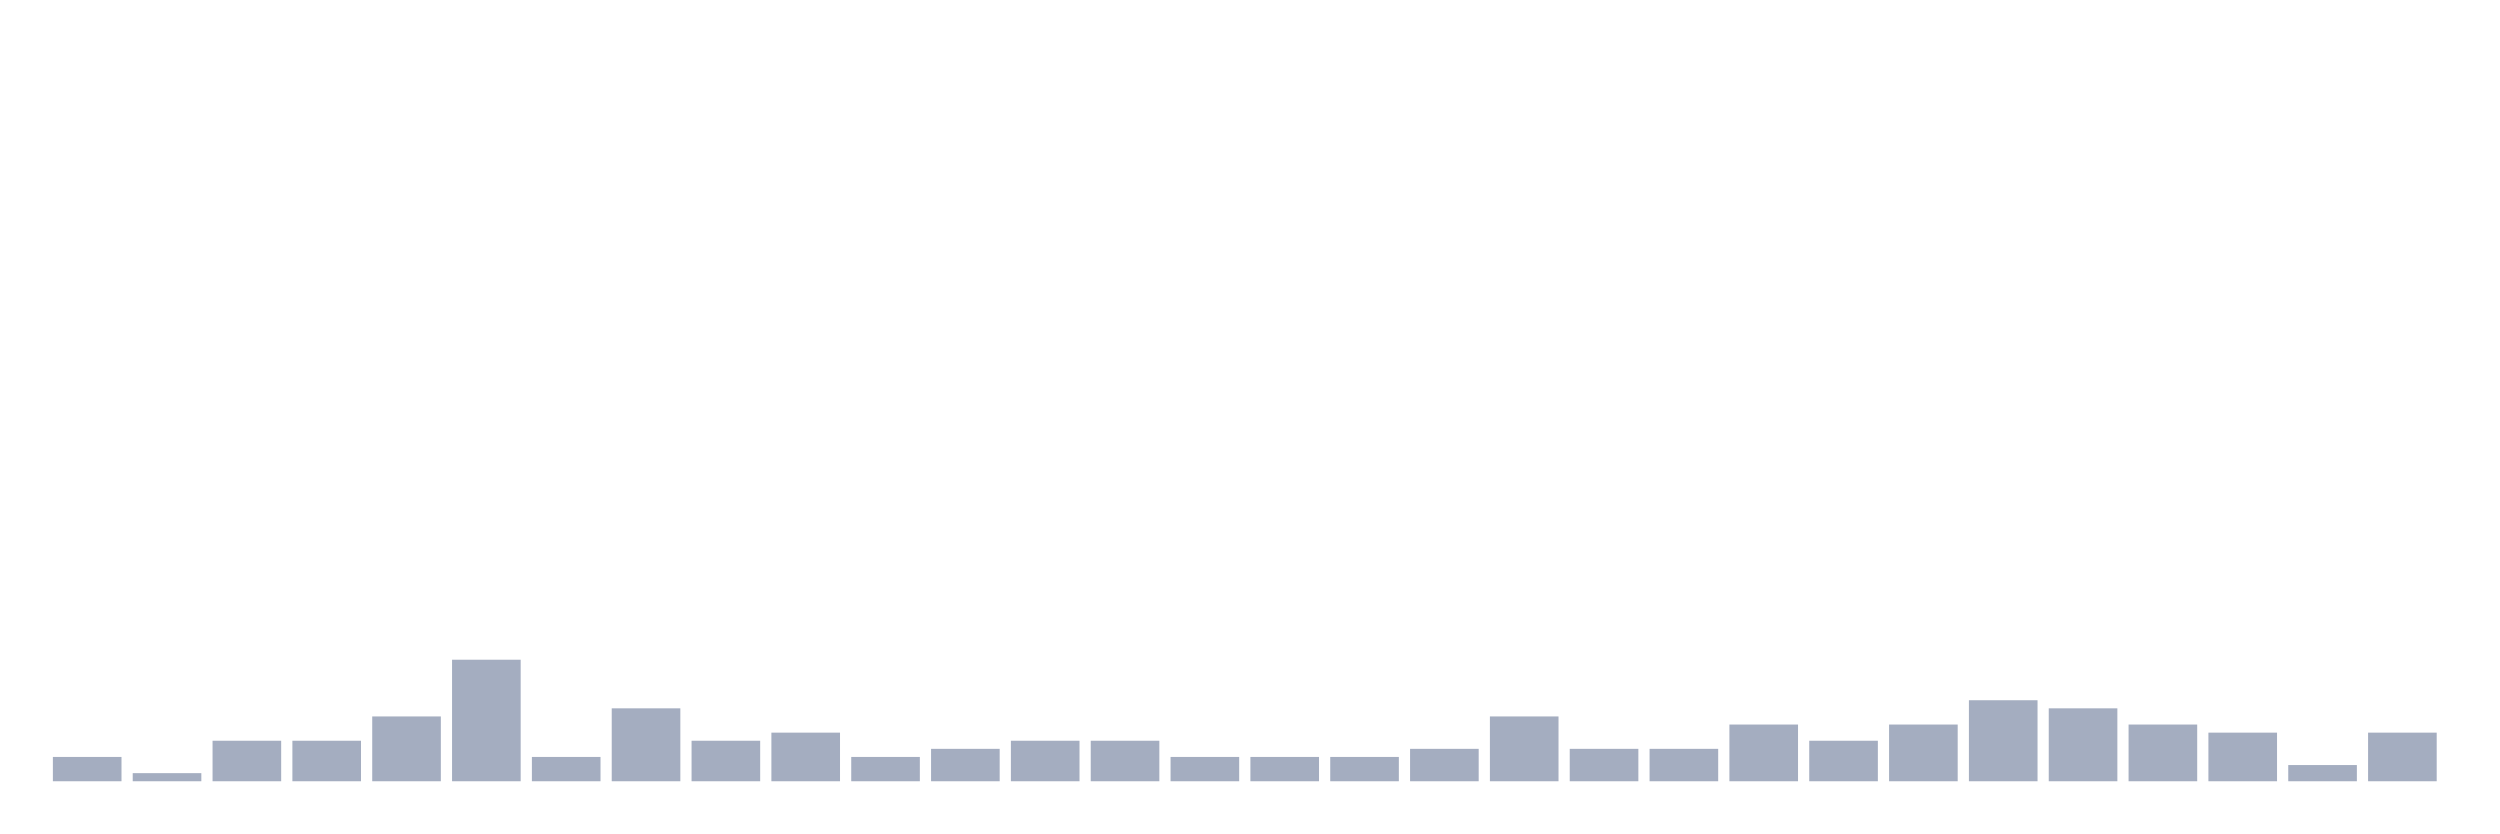
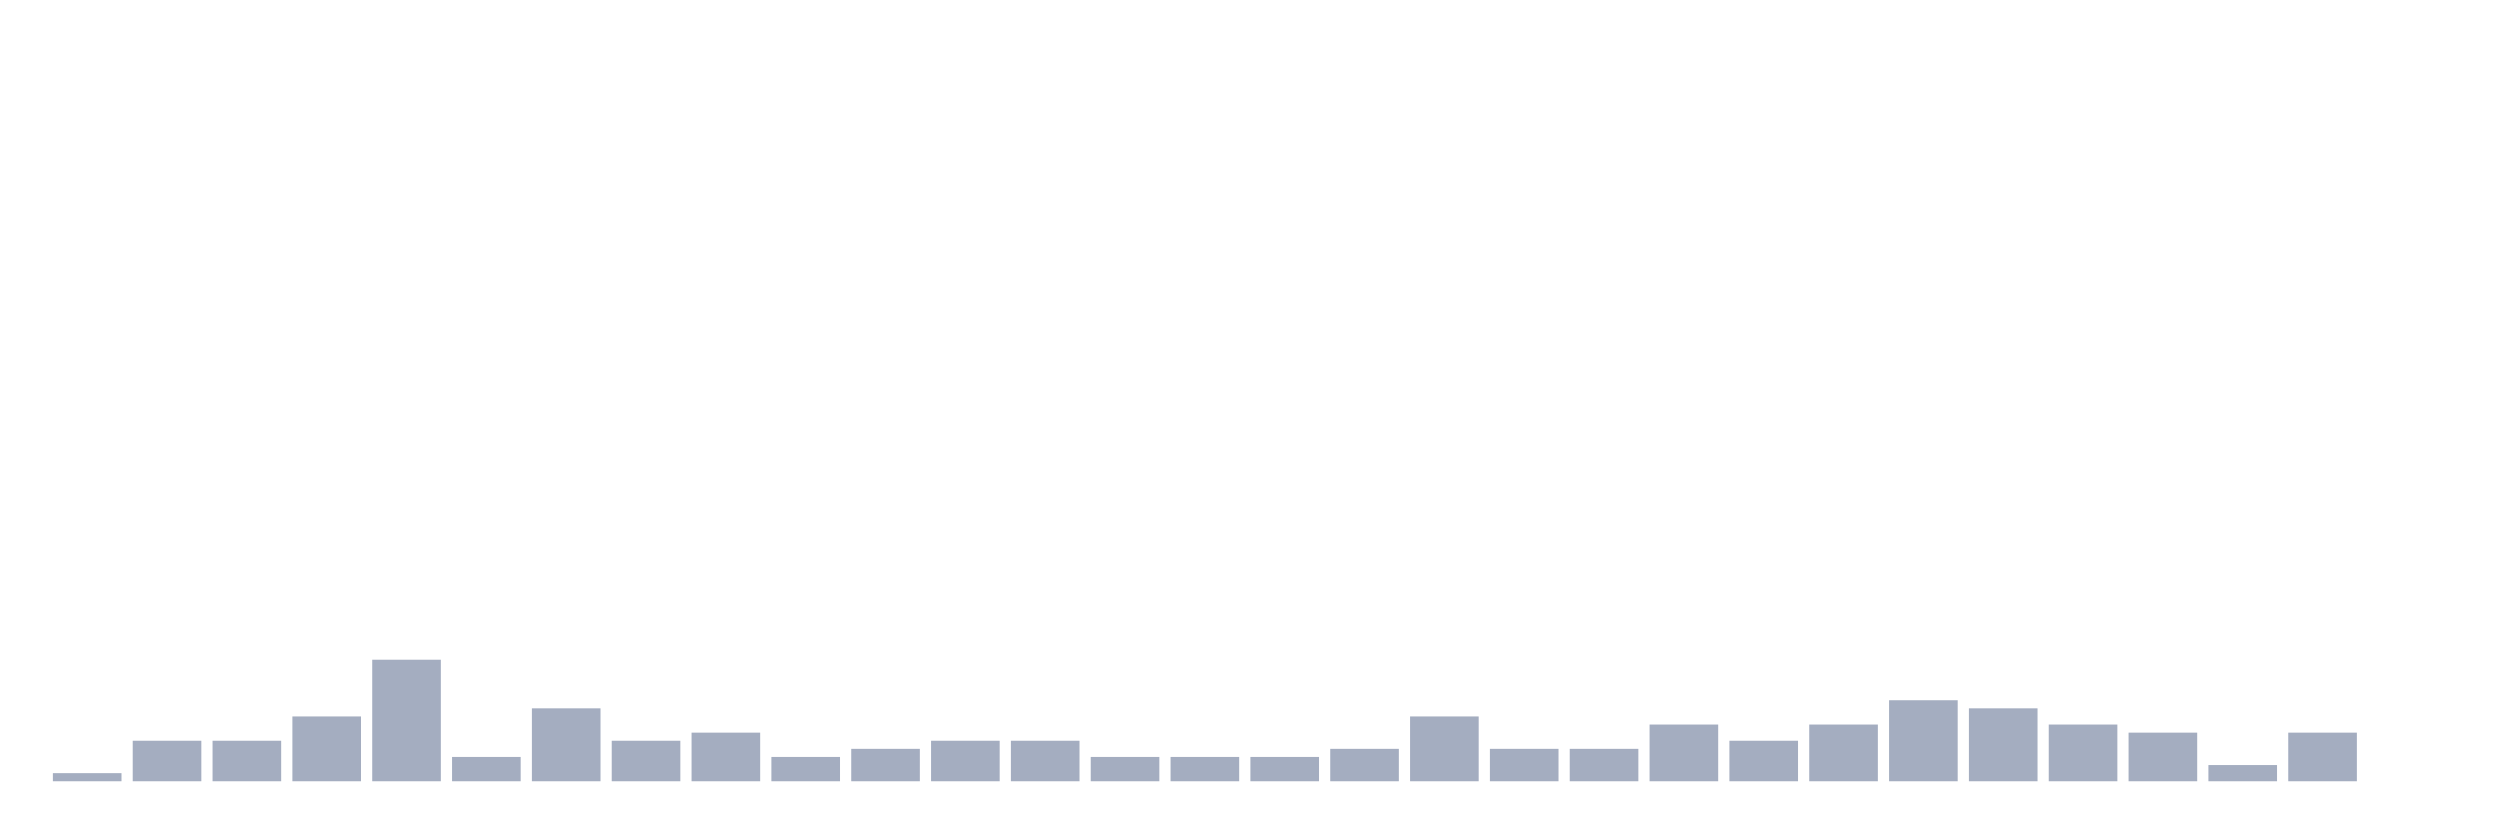
<svg xmlns="http://www.w3.org/2000/svg" viewBox="0 0 480 160">
  <g transform="translate(10,10)">
-     <rect class="bar" x="0.153" width="13.175" y="135.333" height="4.667" fill="rgb(164,173,192)" />
-     <rect class="bar" x="15.482" width="13.175" y="138.444" height="1.556" fill="rgb(164,173,192)" />
+     <rect class="bar" x="0.153" width="13.175" y="138.444" height="1.556" fill="rgb(164,173,192)" />
+     <rect class="bar" x="15.482" width="13.175" y="132.222" height="7.778" fill="rgb(164,173,192)" />
    <rect class="bar" x="30.81" width="13.175" y="132.222" height="7.778" fill="rgb(164,173,192)" />
-     <rect class="bar" x="46.138" width="13.175" y="132.222" height="7.778" fill="rgb(164,173,192)" />
-     <rect class="bar" x="61.466" width="13.175" y="127.556" height="12.444" fill="rgb(164,173,192)" />
-     <rect class="bar" x="76.794" width="13.175" y="116.667" height="23.333" fill="rgb(164,173,192)" />
-     <rect class="bar" x="92.123" width="13.175" y="135.333" height="4.667" fill="rgb(164,173,192)" />
-     <rect class="bar" x="107.451" width="13.175" y="126" height="14" fill="rgb(164,173,192)" />
-     <rect class="bar" x="122.779" width="13.175" y="132.222" height="7.778" fill="rgb(164,173,192)" />
-     <rect class="bar" x="138.107" width="13.175" y="130.667" height="9.333" fill="rgb(164,173,192)" />
-     <rect class="bar" x="153.436" width="13.175" y="135.333" height="4.667" fill="rgb(164,173,192)" />
-     <rect class="bar" x="168.764" width="13.175" y="133.778" height="6.222" fill="rgb(164,173,192)" />
+     <rect class="bar" x="46.138" width="13.175" y="127.556" height="12.444" fill="rgb(164,173,192)" />
+     <rect class="bar" x="61.466" width="13.175" y="116.667" height="23.333" fill="rgb(164,173,192)" />
+     <rect class="bar" x="76.794" width="13.175" y="135.333" height="4.667" fill="rgb(164,173,192)" />
+     <rect class="bar" x="92.123" width="13.175" y="126" height="14" fill="rgb(164,173,192)" />
+     <rect class="bar" x="107.451" width="13.175" y="132.222" height="7.778" fill="rgb(164,173,192)" />
+     <rect class="bar" x="122.779" width="13.175" y="130.667" height="9.333" fill="rgb(164,173,192)" />
+     <rect class="bar" x="138.107" width="13.175" y="135.333" height="4.667" fill="rgb(164,173,192)" />
+     <rect class="bar" x="153.436" width="13.175" y="133.778" height="6.222" fill="rgb(164,173,192)" />
+     <rect class="bar" x="168.764" width="13.175" y="132.222" height="7.778" fill="rgb(164,173,192)" />
    <rect class="bar" x="184.092" width="13.175" y="132.222" height="7.778" fill="rgb(164,173,192)" />
-     <rect class="bar" x="199.42" width="13.175" y="132.222" height="7.778" fill="rgb(164,173,192)" />
+     <rect class="bar" x="199.42" width="13.175" y="135.333" height="4.667" fill="rgb(164,173,192)" />
    <rect class="bar" x="214.748" width="13.175" y="135.333" height="4.667" fill="rgb(164,173,192)" />
    <rect class="bar" x="230.077" width="13.175" y="135.333" height="4.667" fill="rgb(164,173,192)" />
-     <rect class="bar" x="245.405" width="13.175" y="135.333" height="4.667" fill="rgb(164,173,192)" />
-     <rect class="bar" x="260.733" width="13.175" y="133.778" height="6.222" fill="rgb(164,173,192)" />
-     <rect class="bar" x="276.061" width="13.175" y="127.556" height="12.444" fill="rgb(164,173,192)" />
+     <rect class="bar" x="245.405" width="13.175" y="133.778" height="6.222" fill="rgb(164,173,192)" />
+     <rect class="bar" x="260.733" width="13.175" y="127.556" height="12.444" fill="rgb(164,173,192)" />
+     <rect class="bar" x="276.061" width="13.175" y="133.778" height="6.222" fill="rgb(164,173,192)" />
    <rect class="bar" x="291.39" width="13.175" y="133.778" height="6.222" fill="rgb(164,173,192)" />
-     <rect class="bar" x="306.718" width="13.175" y="133.778" height="6.222" fill="rgb(164,173,192)" />
-     <rect class="bar" x="322.046" width="13.175" y="129.111" height="10.889" fill="rgb(164,173,192)" />
-     <rect class="bar" x="337.374" width="13.175" y="132.222" height="7.778" fill="rgb(164,173,192)" />
-     <rect class="bar" x="352.702" width="13.175" y="129.111" height="10.889" fill="rgb(164,173,192)" />
-     <rect class="bar" x="368.031" width="13.175" y="124.444" height="15.556" fill="rgb(164,173,192)" />
-     <rect class="bar" x="383.359" width="13.175" y="126" height="14" fill="rgb(164,173,192)" />
-     <rect class="bar" x="398.687" width="13.175" y="129.111" height="10.889" fill="rgb(164,173,192)" />
-     <rect class="bar" x="414.015" width="13.175" y="130.667" height="9.333" fill="rgb(164,173,192)" />
-     <rect class="bar" x="429.344" width="13.175" y="136.889" height="3.111" fill="rgb(164,173,192)" />
-     <rect class="bar" x="444.672" width="13.175" y="130.667" height="9.333" fill="rgb(164,173,192)" />
+     <rect class="bar" x="306.718" width="13.175" y="129.111" height="10.889" fill="rgb(164,173,192)" />
+     <rect class="bar" x="322.046" width="13.175" y="132.222" height="7.778" fill="rgb(164,173,192)" />
+     <rect class="bar" x="337.374" width="13.175" y="129.111" height="10.889" fill="rgb(164,173,192)" />
+     <rect class="bar" x="352.702" width="13.175" y="124.444" height="15.556" fill="rgb(164,173,192)" />
+     <rect class="bar" x="368.031" width="13.175" y="126" height="14" fill="rgb(164,173,192)" />
+     <rect class="bar" x="383.359" width="13.175" y="129.111" height="10.889" fill="rgb(164,173,192)" />
+     <rect class="bar" x="398.687" width="13.175" y="130.667" height="9.333" fill="rgb(164,173,192)" />
+     <rect class="bar" x="414.015" width="13.175" y="136.889" height="3.111" fill="rgb(164,173,192)" />
+     <rect class="bar" x="429.344" width="13.175" y="130.667" height="9.333" fill="rgb(164,173,192)" />
+     <rect class="bar" x="444.672" width="13.175" y="140" height="0" fill="rgb(164,173,192)" />
  </g>
</svg>
